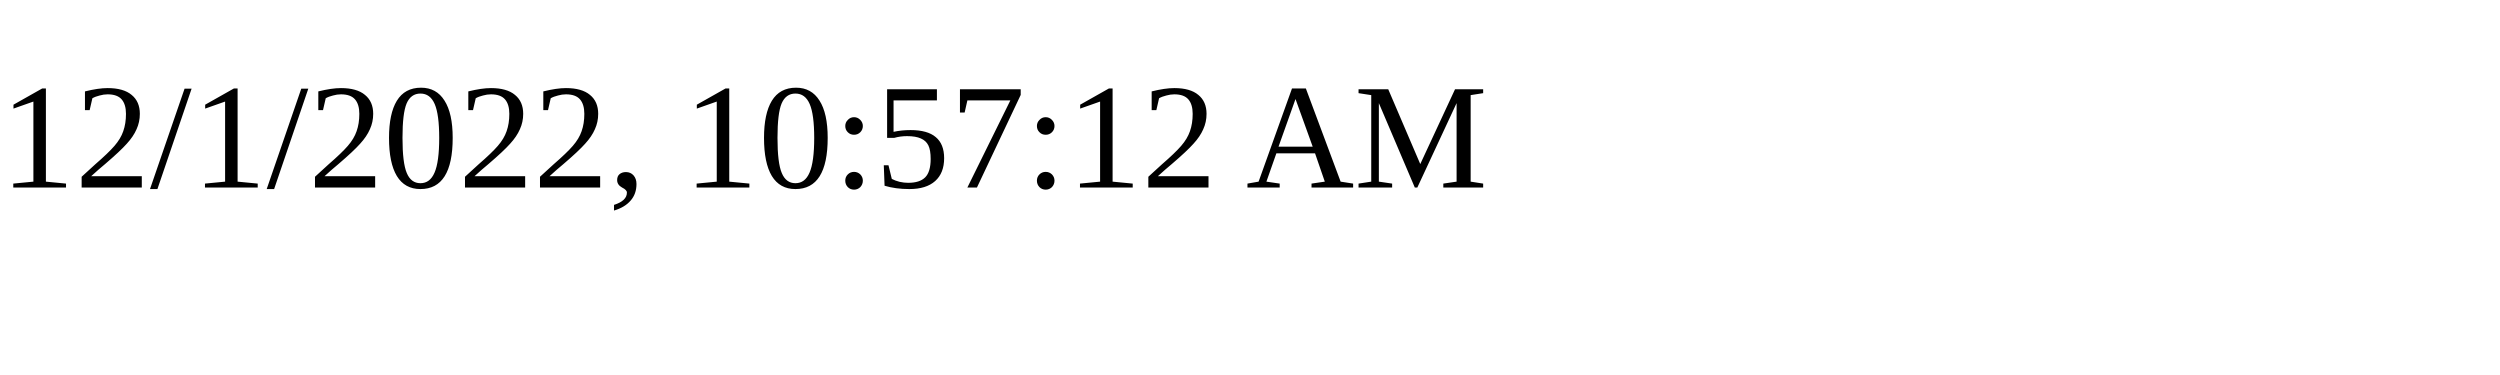
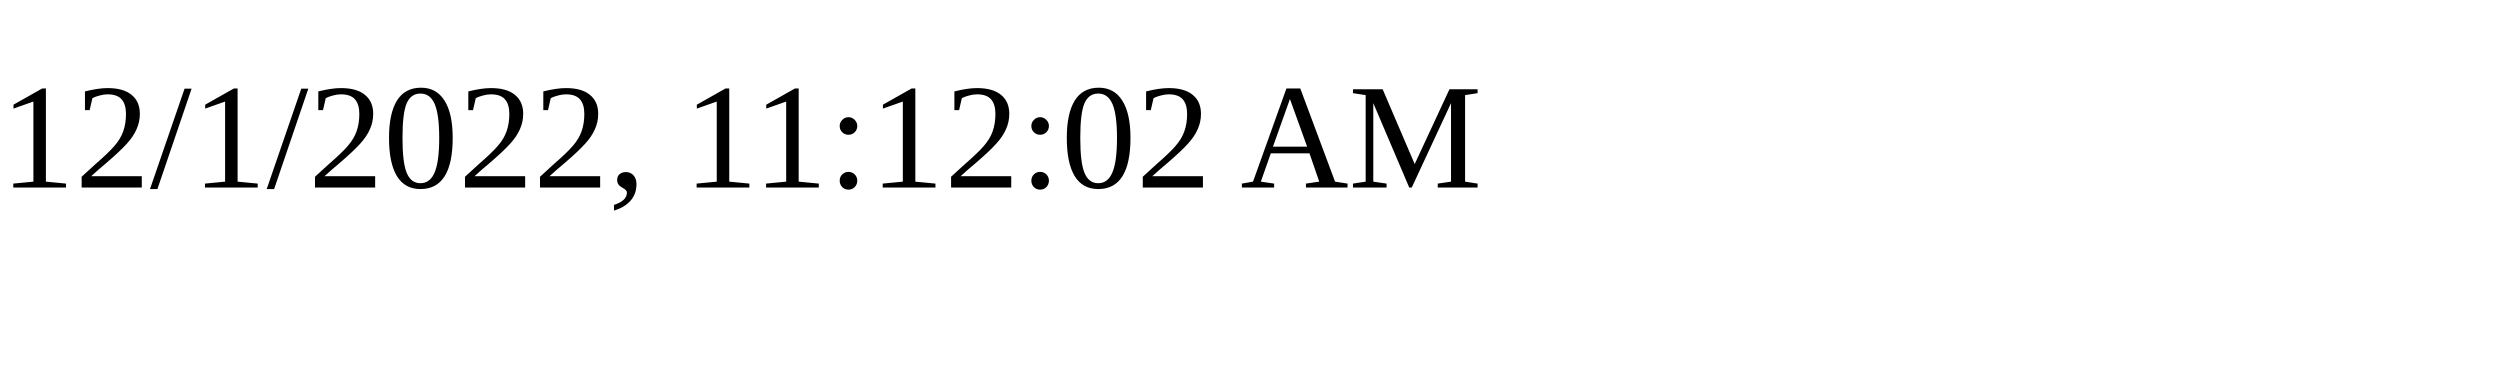
<svg xmlns="http://www.w3.org/2000/svg" height="30" width="200">
-   <text x="0" y="15">12/1/2022, 10:57:12 AM</text>
+   <text x="0" y="15">12/1/2022, 11:12:02 AM</text>
</svg>
